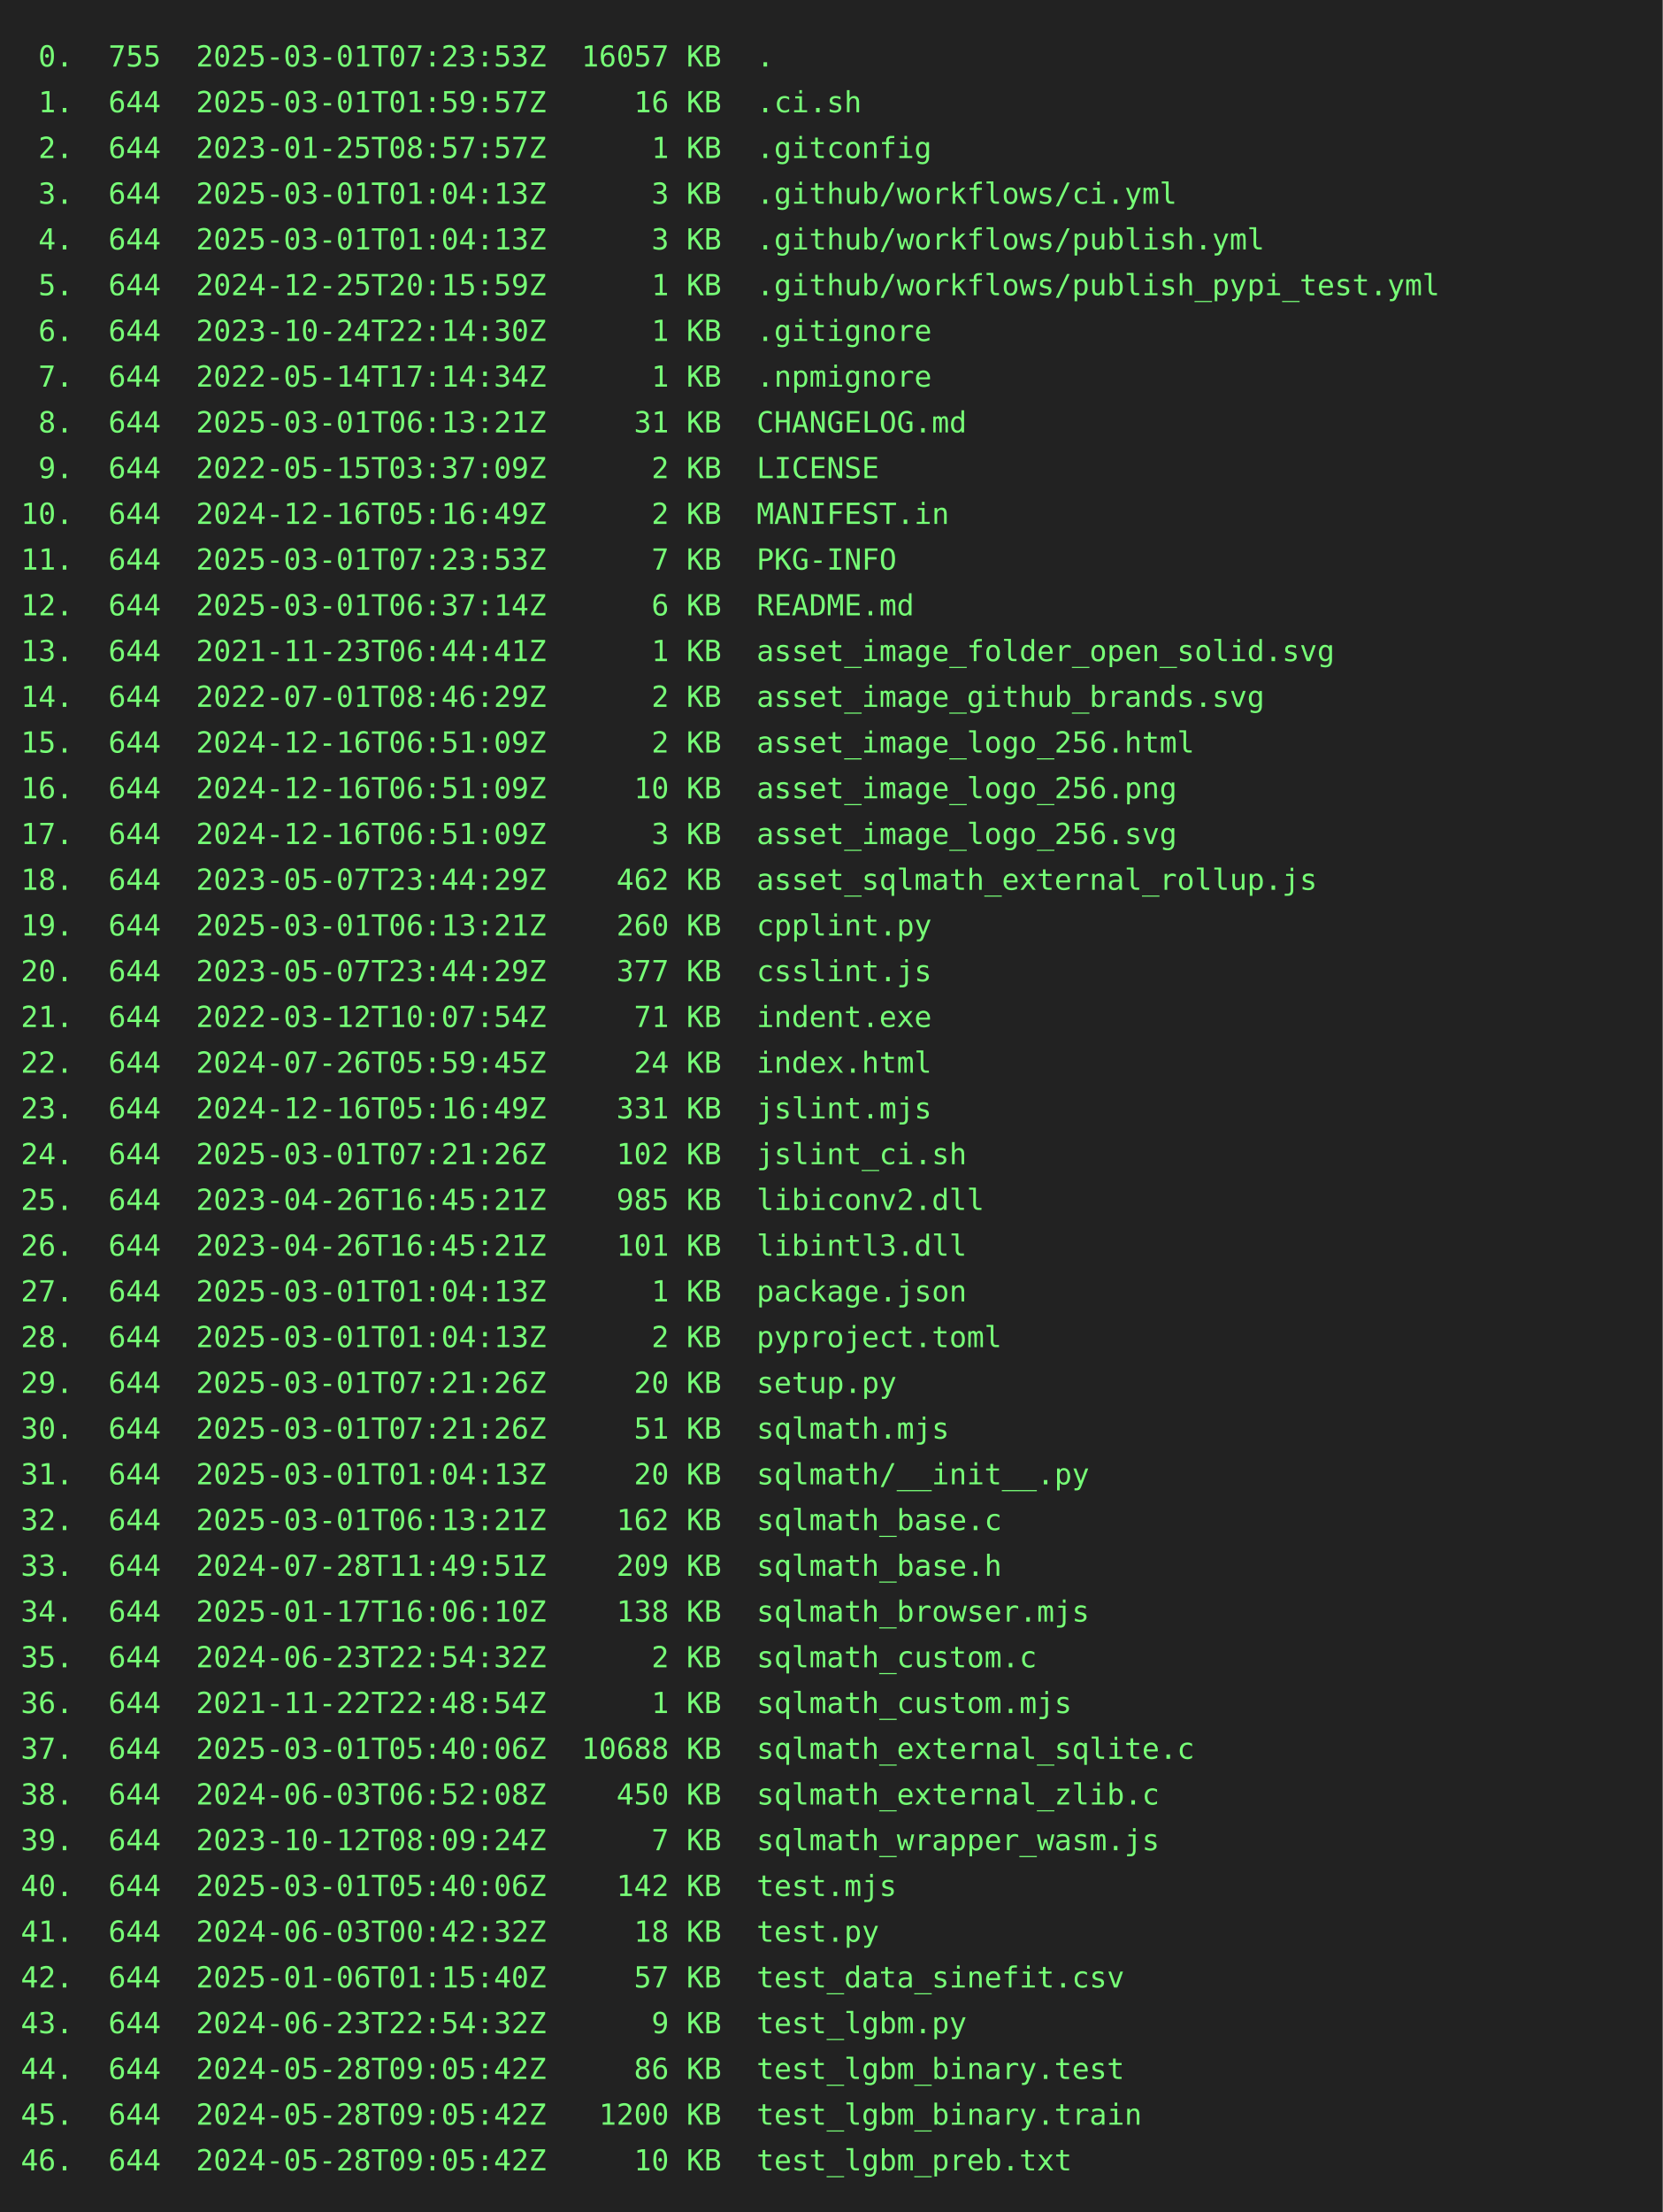
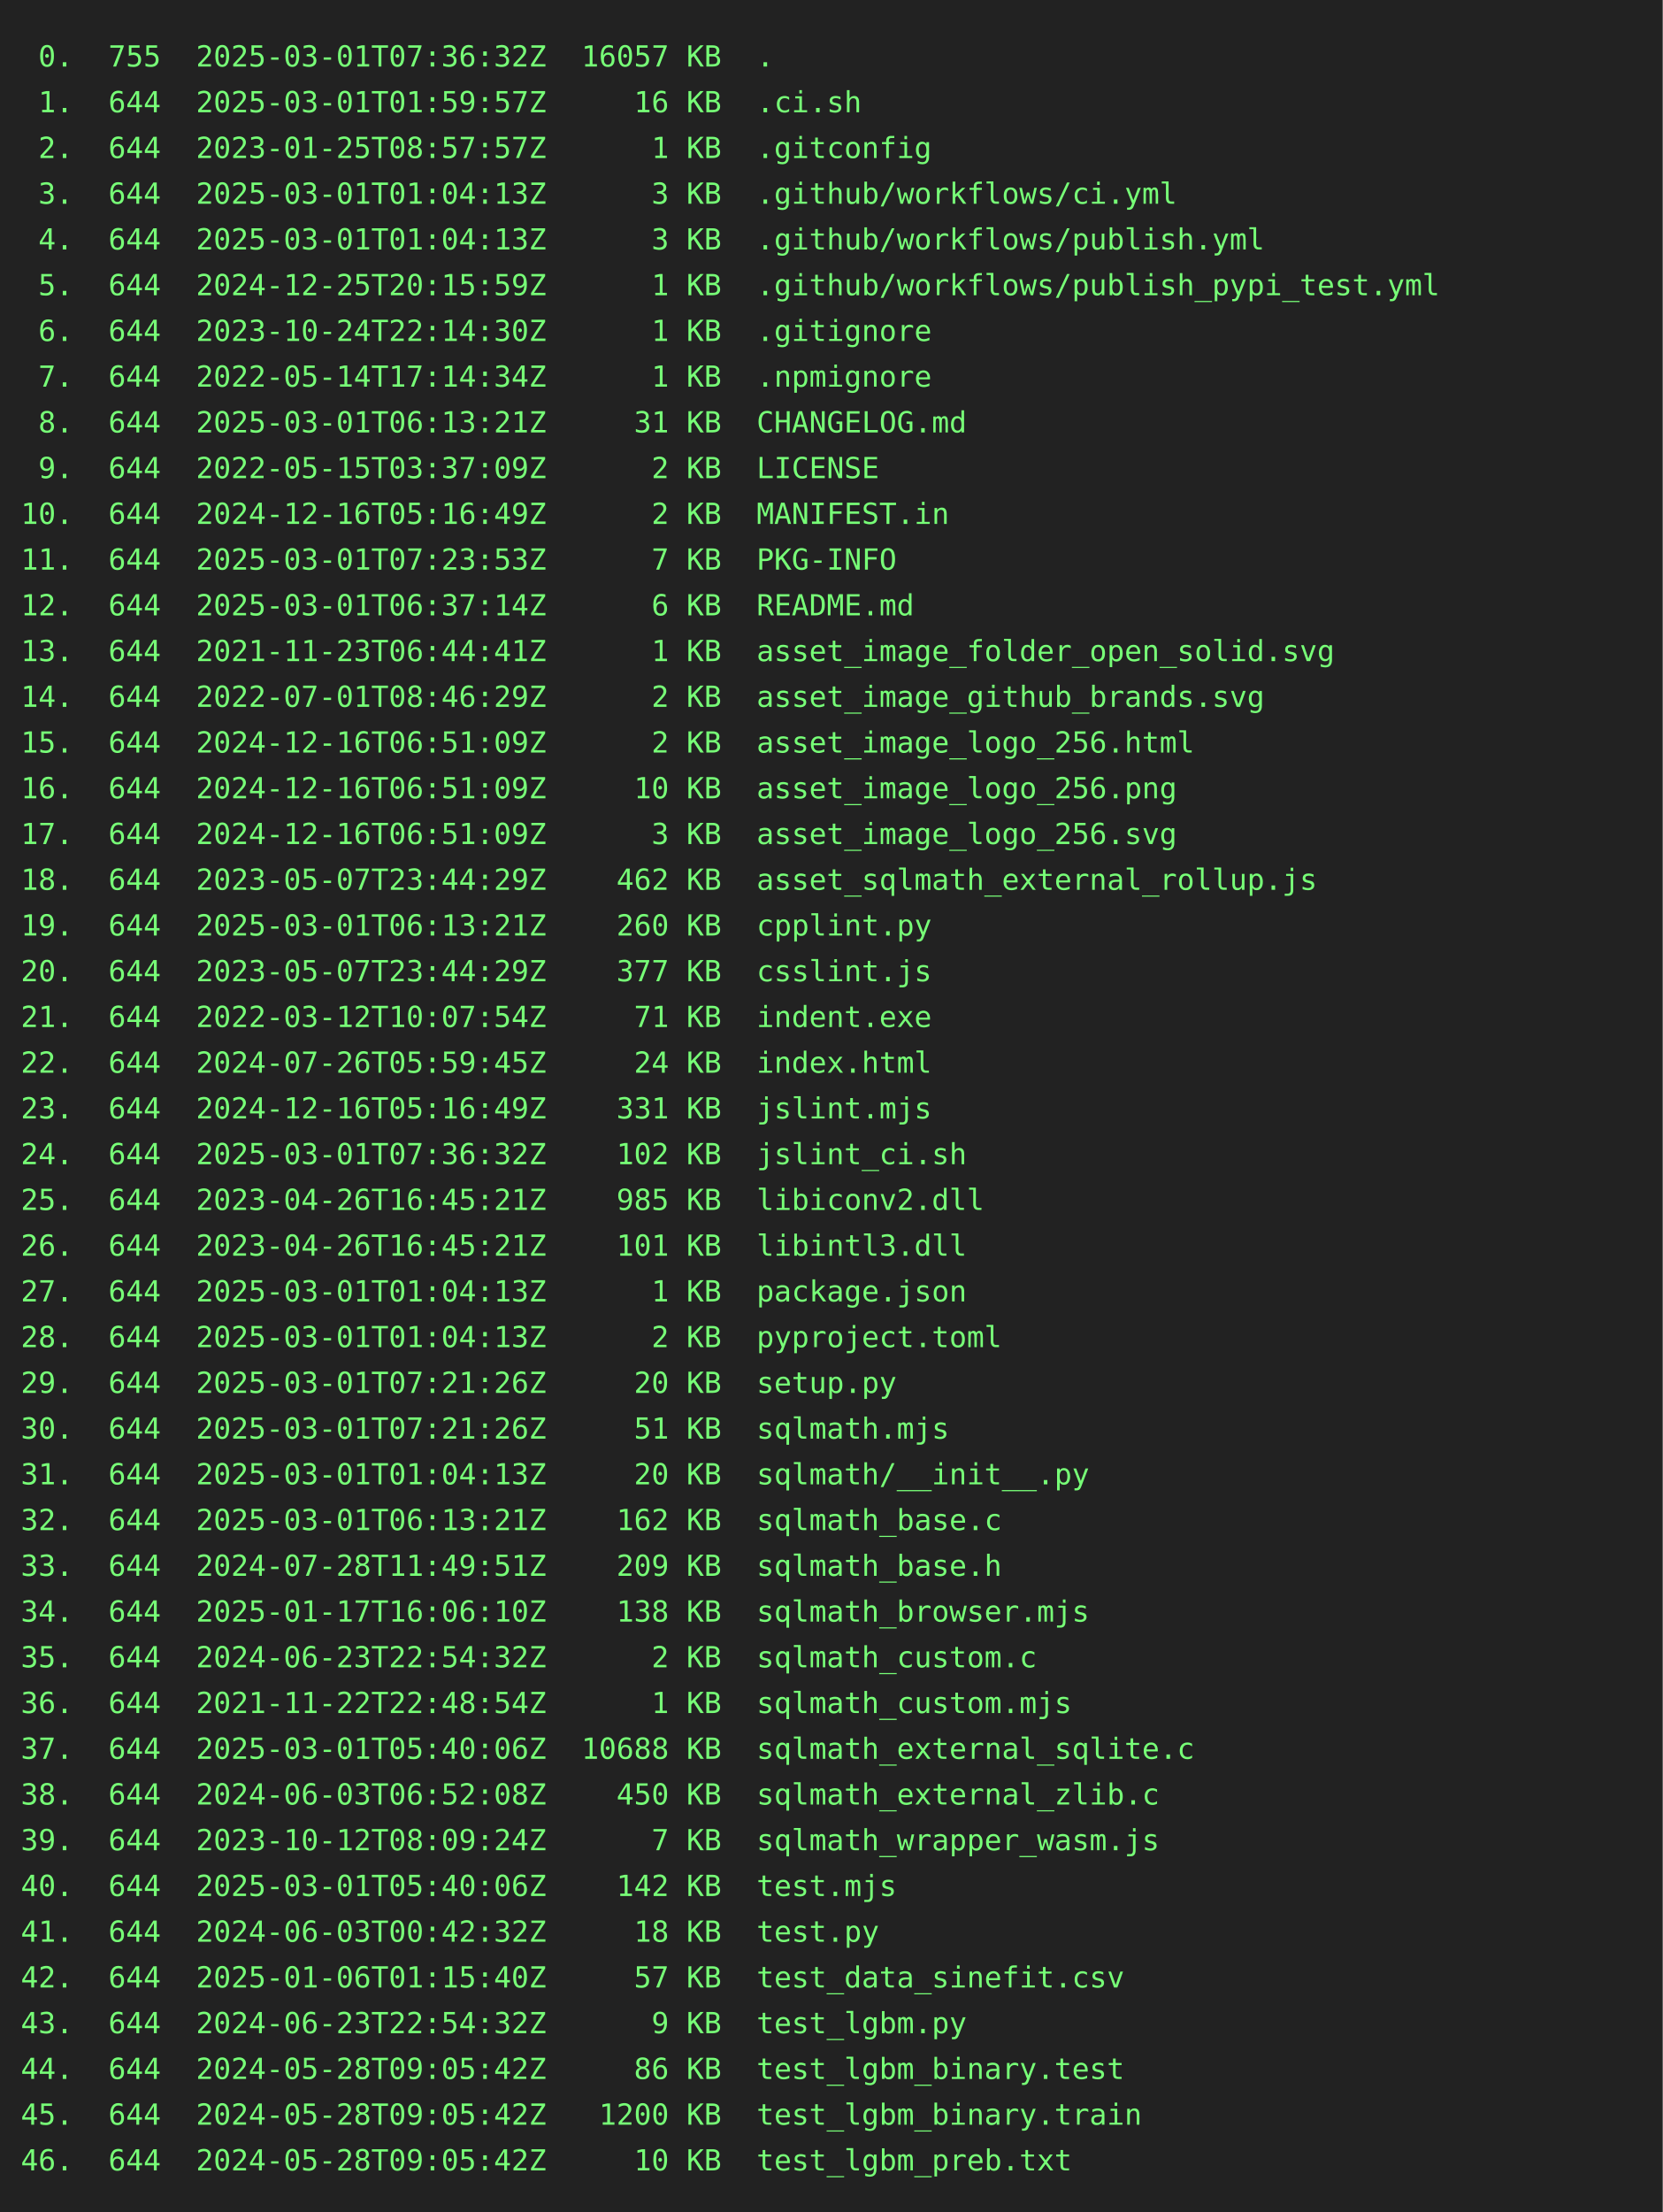
<svg xmlns="http://www.w3.org/2000/svg" height="1064" width="800">
  <rect height="1064" fill="#222" width="800" />
  <text fill="#7f7" font-family="consolas, menlo, monospace" font-size="14" xml:space="preserve">
-     <tspan lengthAdjust="spacingAndGlyphs" textLength="768" x="10" y="32"> 0.  755  2025-03-01T07:23:53Z  16057 KB  .                                                      </tspan>
+     <tspan lengthAdjust="spacingAndGlyphs" textLength="768" x="10" y="32"> 0.  755  2025-03-01T07:36:32Z  16057 KB  .                                                      </tspan>
    <tspan lengthAdjust="spacingAndGlyphs" textLength="768" x="10" y="54"> 1.  644  2025-03-01T01:59:57Z     16 KB  .ci.sh                                                 </tspan>
    <tspan lengthAdjust="spacingAndGlyphs" textLength="768" x="10" y="76"> 2.  644  2023-01-25T08:57:57Z      1 KB  .gitconfig                                             </tspan>
    <tspan lengthAdjust="spacingAndGlyphs" textLength="768" x="10" y="98"> 3.  644  2025-03-01T01:04:13Z      3 KB  .github/workflows/ci.yml                               </tspan>
    <tspan lengthAdjust="spacingAndGlyphs" textLength="768" x="10" y="120"> 4.  644  2025-03-01T01:04:13Z      3 KB  .github/workflows/publish.yml                          </tspan>
    <tspan lengthAdjust="spacingAndGlyphs" textLength="768" x="10" y="142"> 5.  644  2024-12-25T20:15:59Z      1 KB  .github/workflows/publish_pypi_test.yml                </tspan>
    <tspan lengthAdjust="spacingAndGlyphs" textLength="768" x="10" y="164"> 6.  644  2023-10-24T22:14:30Z      1 KB  .gitignore                                             </tspan>
    <tspan lengthAdjust="spacingAndGlyphs" textLength="768" x="10" y="186"> 7.  644  2022-05-14T17:14:34Z      1 KB  .npmignore                                             </tspan>
    <tspan lengthAdjust="spacingAndGlyphs" textLength="768" x="10" y="208"> 8.  644  2025-03-01T06:13:21Z     31 KB  CHANGELOG.md                                           </tspan>
    <tspan lengthAdjust="spacingAndGlyphs" textLength="768" x="10" y="230"> 9.  644  2022-05-15T03:37:09Z      2 KB  LICENSE                                                </tspan>
    <tspan lengthAdjust="spacingAndGlyphs" textLength="768" x="10" y="252">10.  644  2024-12-16T05:16:49Z      2 KB  MANIFEST.in                                            </tspan>
    <tspan lengthAdjust="spacingAndGlyphs" textLength="768" x="10" y="274">11.  644  2025-03-01T07:23:53Z      7 KB  PKG-INFO                                               </tspan>
    <tspan lengthAdjust="spacingAndGlyphs" textLength="768" x="10" y="296">12.  644  2025-03-01T06:37:14Z      6 KB  README.md                                              </tspan>
    <tspan lengthAdjust="spacingAndGlyphs" textLength="768" x="10" y="318">13.  644  2021-11-23T06:44:41Z      1 KB  asset_image_folder_open_solid.svg                      </tspan>
    <tspan lengthAdjust="spacingAndGlyphs" textLength="768" x="10" y="340">14.  644  2022-07-01T08:46:29Z      2 KB  asset_image_github_brands.svg                          </tspan>
    <tspan lengthAdjust="spacingAndGlyphs" textLength="768" x="10" y="362">15.  644  2024-12-16T06:51:09Z      2 KB  asset_image_logo_256.html                              </tspan>
    <tspan lengthAdjust="spacingAndGlyphs" textLength="768" x="10" y="384">16.  644  2024-12-16T06:51:09Z     10 KB  asset_image_logo_256.png                               </tspan>
    <tspan lengthAdjust="spacingAndGlyphs" textLength="768" x="10" y="406">17.  644  2024-12-16T06:51:09Z      3 KB  asset_image_logo_256.svg                               </tspan>
    <tspan lengthAdjust="spacingAndGlyphs" textLength="768" x="10" y="428">18.  644  2023-05-07T23:44:29Z    462 KB  asset_sqlmath_external_rollup.js                       </tspan>
    <tspan lengthAdjust="spacingAndGlyphs" textLength="768" x="10" y="450">19.  644  2025-03-01T06:13:21Z    260 KB  cpplint.py                                             </tspan>
    <tspan lengthAdjust="spacingAndGlyphs" textLength="768" x="10" y="472">20.  644  2023-05-07T23:44:29Z    377 KB  csslint.js                                             </tspan>
    <tspan lengthAdjust="spacingAndGlyphs" textLength="768" x="10" y="494">21.  644  2022-03-12T10:07:54Z     71 KB  indent.exe                                             </tspan>
    <tspan lengthAdjust="spacingAndGlyphs" textLength="768" x="10" y="516">22.  644  2024-07-26T05:59:45Z     24 KB  index.html                                             </tspan>
    <tspan lengthAdjust="spacingAndGlyphs" textLength="768" x="10" y="538">23.  644  2024-12-16T05:16:49Z    331 KB  jslint.mjs                                             </tspan>
-     <tspan lengthAdjust="spacingAndGlyphs" textLength="768" x="10" y="560">24.  644  2025-03-01T07:21:26Z    102 KB  jslint_ci.sh                                           </tspan>
+     <tspan lengthAdjust="spacingAndGlyphs" textLength="768" x="10" y="560">24.  644  2025-03-01T07:36:32Z    102 KB  jslint_ci.sh                                           </tspan>
    <tspan lengthAdjust="spacingAndGlyphs" textLength="768" x="10" y="582">25.  644  2023-04-26T16:45:21Z    985 KB  libiconv2.dll                                          </tspan>
    <tspan lengthAdjust="spacingAndGlyphs" textLength="768" x="10" y="604">26.  644  2023-04-26T16:45:21Z    101 KB  libintl3.dll                                           </tspan>
    <tspan lengthAdjust="spacingAndGlyphs" textLength="768" x="10" y="626">27.  644  2025-03-01T01:04:13Z      1 KB  package.json                                           </tspan>
    <tspan lengthAdjust="spacingAndGlyphs" textLength="768" x="10" y="648">28.  644  2025-03-01T01:04:13Z      2 KB  pyproject.toml                                         </tspan>
    <tspan lengthAdjust="spacingAndGlyphs" textLength="768" x="10" y="670">29.  644  2025-03-01T07:21:26Z     20 KB  setup.py                                               </tspan>
    <tspan lengthAdjust="spacingAndGlyphs" textLength="768" x="10" y="692">30.  644  2025-03-01T07:21:26Z     51 KB  sqlmath.mjs                                            </tspan>
    <tspan lengthAdjust="spacingAndGlyphs" textLength="768" x="10" y="714">31.  644  2025-03-01T01:04:13Z     20 KB  sqlmath/__init__.py                                    </tspan>
    <tspan lengthAdjust="spacingAndGlyphs" textLength="768" x="10" y="736">32.  644  2025-03-01T06:13:21Z    162 KB  sqlmath_base.c                                         </tspan>
    <tspan lengthAdjust="spacingAndGlyphs" textLength="768" x="10" y="758">33.  644  2024-07-28T11:49:51Z    209 KB  sqlmath_base.h                                         </tspan>
    <tspan lengthAdjust="spacingAndGlyphs" textLength="768" x="10" y="780">34.  644  2025-01-17T16:06:10Z    138 KB  sqlmath_browser.mjs                                    </tspan>
    <tspan lengthAdjust="spacingAndGlyphs" textLength="768" x="10" y="802">35.  644  2024-06-23T22:54:32Z      2 KB  sqlmath_custom.c                                       </tspan>
    <tspan lengthAdjust="spacingAndGlyphs" textLength="768" x="10" y="824">36.  644  2021-11-22T22:48:54Z      1 KB  sqlmath_custom.mjs                                     </tspan>
    <tspan lengthAdjust="spacingAndGlyphs" textLength="768" x="10" y="846">37.  644  2025-03-01T05:40:06Z  10688 KB  sqlmath_external_sqlite.c                              </tspan>
    <tspan lengthAdjust="spacingAndGlyphs" textLength="768" x="10" y="868">38.  644  2024-06-03T06:52:08Z    450 KB  sqlmath_external_zlib.c                                </tspan>
    <tspan lengthAdjust="spacingAndGlyphs" textLength="768" x="10" y="890">39.  644  2023-10-12T08:09:24Z      7 KB  sqlmath_wrapper_wasm.js                                </tspan>
    <tspan lengthAdjust="spacingAndGlyphs" textLength="768" x="10" y="912">40.  644  2025-03-01T05:40:06Z    142 KB  test.mjs                                               </tspan>
    <tspan lengthAdjust="spacingAndGlyphs" textLength="768" x="10" y="934">41.  644  2024-06-03T00:42:32Z     18 KB  test.py                                                </tspan>
    <tspan lengthAdjust="spacingAndGlyphs" textLength="768" x="10" y="956">42.  644  2025-01-06T01:15:40Z     57 KB  test_data_sinefit.csv                                  </tspan>
    <tspan lengthAdjust="spacingAndGlyphs" textLength="768" x="10" y="978">43.  644  2024-06-23T22:54:32Z      9 KB  test_lgbm.py                                           </tspan>
    <tspan lengthAdjust="spacingAndGlyphs" textLength="768" x="10" y="1000">44.  644  2024-05-28T09:05:42Z     86 KB  test_lgbm_binary.test                                  </tspan>
    <tspan lengthAdjust="spacingAndGlyphs" textLength="768" x="10" y="1022">45.  644  2024-05-28T09:05:42Z   1200 KB  test_lgbm_binary.train                                 </tspan>
    <tspan lengthAdjust="spacingAndGlyphs" textLength="768" x="10" y="1044">46.  644  2024-05-28T09:05:42Z     10 KB  test_lgbm_preb.txt                                     </tspan>
  </text>
</svg>
